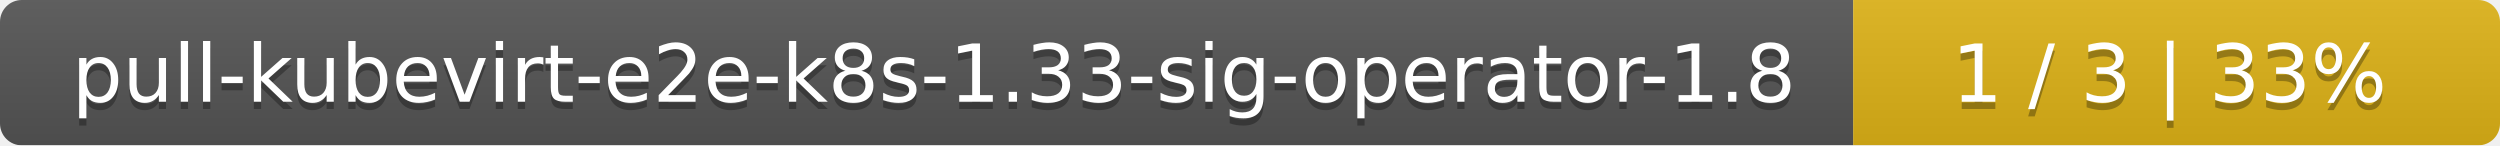
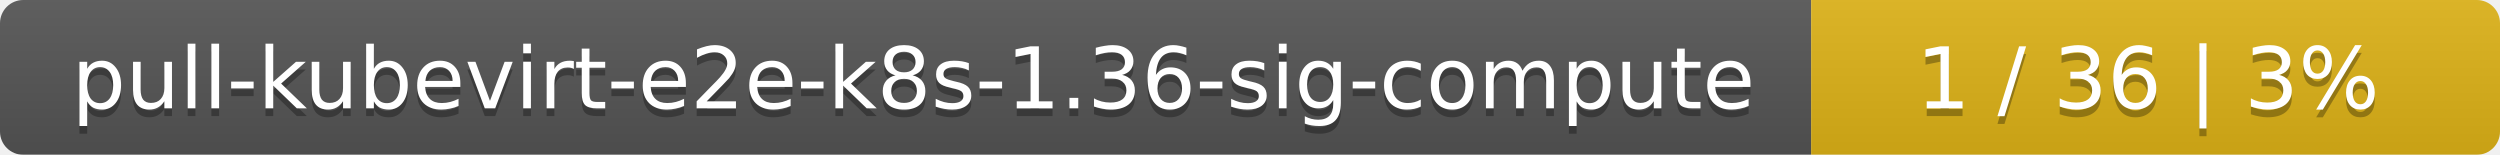
- <svg xmlns="http://www.w3.org/2000/svg" width="344" height="20">
+ <svg xmlns="http://www.w3.org/2000/svg" width="323" height="20">
  <linearGradient id="smooth" x2="0" y2="100%">
    <stop offset="0" stop-color="#bbb" stop-opacity=".1" />
    <stop offset="1" stop-opacity=".1" />
  </linearGradient>
  <mask id="round">
-     <rect width="344" height="20" rx="3" fill="#fff" />
+     <rect width="323" height="20" rx="3" fill="#fff" />
  </mask>
  <g mask="url(#round)">
-     <rect width="255" height="20" fill="#555" />
-     <rect x="255" width="89" height="20" fill="#dfb317" />
-     <rect width="344" height="20" fill="url(#smooth)" />
+     <rect width="234" height="20" fill="#555" />
+     <rect x="234" width="89" height="20" fill="#dfb317" />
+     <rect width="323" height="20" fill="url(#smooth)" />
  </g>
  <g fill="#fff" text-anchor="middle" font-family="DejaVu Sans,Verdana,Geneva,sans-serif" font-size="11">
-     <text x="128.5" y="15" fill="#010101" fill-opacity=".3">pull-kubevirt-e2e-k8s-1.33-sig-operator-1.8</text>
-     <text x="128.5" y="14">pull-kubevirt-e2e-k8s-1.33-sig-operator-1.8</text>
-     <text x="298.5" y="15" fill="#010101" fill-opacity=".3">1 / 3    |    33%</text>
-     <text x="298.5" y="14">1 / 3    |    33%</text>
+     <text x="118" y="15" fill="#010101" fill-opacity=".3">pull-kubevirt-e2e-k8s-1.36-sig-compute</text>
+     <text x="118" y="14">pull-kubevirt-e2e-k8s-1.36-sig-compute</text>
+     <text x="277.5" y="15" fill="#010101" fill-opacity=".3">1 / 36    |    3%</text>
+     <text x="277.5" y="14">1 / 36    |    3%</text>
  </g>
</svg>
